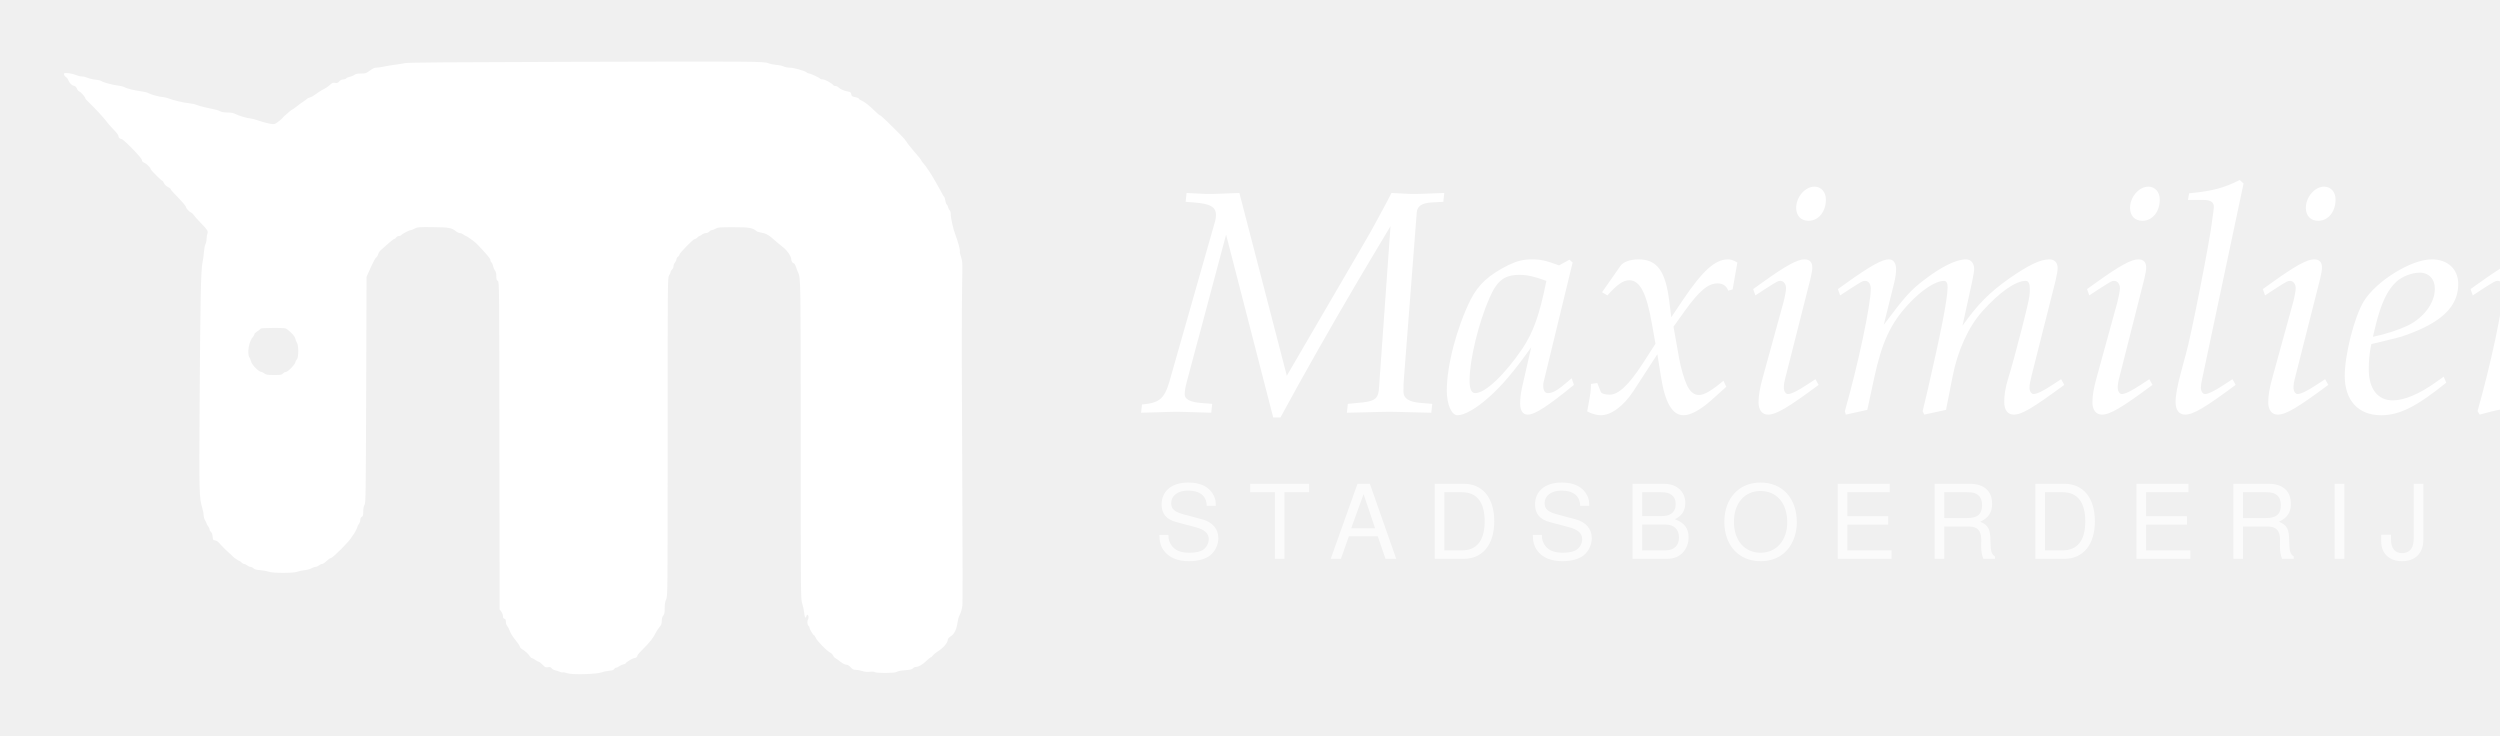
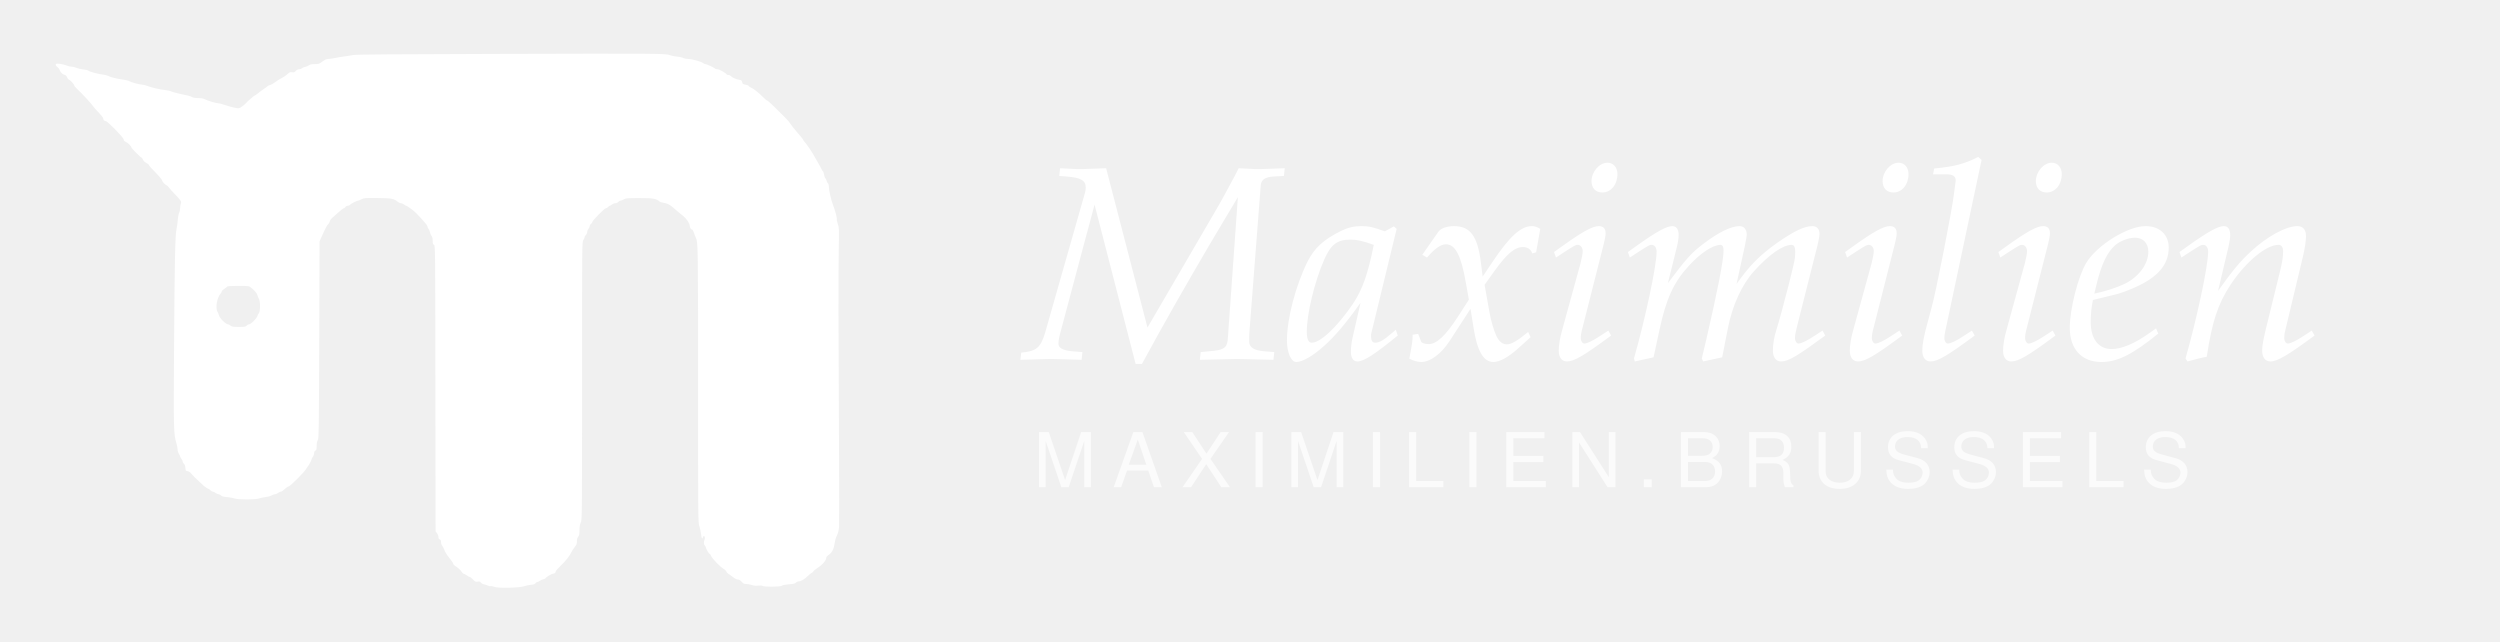
- <svg xmlns="http://www.w3.org/2000/svg" viewBox="0 0 3400 1000" role="img" aria-label="Maximilien — stadsboerderij Brussel">
+ <svg xmlns="http://www.w3.org/2000/svg" viewBox="0 0 3900 1000" role="img" aria-label="Maximilien — maximilien.brussels">
  <g>
    <g transform="translate(0,1000) scale(0.1,-0.1)" fill="#FFFFFF" stroke="none">
      <path d="M7735 9159 c-1587 -4 -2185 -9 -2225 -17 -30 -7 -91 -16 -135 -22 -44 -5 -111 -16 -150 -25 -38 -8 -86 -15 -106 -15 -26 0 -50 -11 -89 -40 -50 -37 -58 -40 -120 -40 -50 0 -73 -5 -91 -19 -13 -10 -40 -21 -60 -25 -21 -4 -42 -13 -49 -21 -7 -8 -26 -15 -42 -15 -18 0 -38 -9 -53 -26 -20 -22 -31 -26 -59 -21 -29 5 -40 0 -72 -30 -21 -19 -52 -41 -69 -49 -40 -19 -94 -53 -137 -86 -19 -15 -48 -30 -64 -34 -16 -3 -33 -11 -39 -18 -5 -6 -30 -24 -55 -41 -25 -16 -66 -46 -91 -67 -26 -21 -50 -38 -54 -38 -6 0 -42 -29 -108 -88 -4 -4 -18 -18 -30 -32 -12 -14 -42 -38 -65 -54 -42 -29 -43 -29 -109 -17 -36 7 -104 25 -151 42 -47 16 -97 29 -111 29 -34 0 -156 36 -203 61 -26 13 -58 19 -105 19 -44 0 -79 6 -98 16 -31 17 -36 18 -200 53 -55 12 -111 28 -125 35 -14 8 -59 18 -100 22 -75 7 -209 39 -285 68 -22 8 -54 15 -70 16 -39 0 -170 36 -198 54 -12 8 -58 19 -102 25 -96 13 -190 36 -227 57 -15 8 -51 17 -80 20 -70 7 -209 44 -230 62 -9 7 -45 16 -80 19 -35 3 -81 14 -104 24 -22 10 -58 19 -79 19 -21 0 -57 9 -79 19 -23 10 -69 22 -103 25 -58 5 -63 4 -63 -14 0 -11 11 -27 25 -36 13 -9 27 -25 31 -37 12 -39 47 -76 76 -83 21 -4 34 -16 44 -39 7 -19 23 -36 33 -40 21 -6 81 -75 81 -92 0 -6 19 -28 43 -50 83 -79 213 -219 247 -267 19 -26 63 -77 98 -111 34 -35 62 -72 62 -82 0 -24 19 -43 41 -43 27 0 279 -258 279 -286 0 -17 9 -27 33 -38 32 -13 87 -68 87 -87 0 -12 147 -159 159 -159 5 0 14 -14 21 -31 8 -18 28 -38 51 -50 22 -11 39 -24 39 -30 0 -5 19 -29 42 -53 110 -112 168 -179 168 -193 0 -17 47 -66 72 -76 9 -3 25 -19 35 -34 10 -15 47 -57 82 -93 101 -102 116 -126 102 -156 -6 -14 -11 -45 -11 -70 0 -25 -7 -59 -16 -75 -8 -17 -17 -63 -20 -102 -2 -40 -11 -106 -20 -147 -22 -107 -30 -490 -39 -1893 -8 -1249 -6 -1307 36 -1447 11 -36 19 -81 19 -100 0 -19 9 -50 20 -68 11 -18 20 -37 20 -43 0 -6 9 -22 20 -36 11 -14 20 -33 20 -43 0 -9 9 -25 19 -35 13 -11 21 -33 23 -64 3 -43 5 -46 34 -51 22 -3 44 -19 70 -52 22 -25 68 -72 104 -104 36 -31 67 -61 70 -65 8 -11 79 -59 89 -59 4 0 16 -9 26 -20 10 -11 26 -20 35 -20 10 0 29 -9 43 -20 14 -11 34 -20 46 -20 11 0 28 -9 38 -19 13 -14 39 -21 98 -26 44 -4 95 -14 114 -21 47 -20 335 -20 382 0 19 8 63 17 99 21 36 4 79 16 96 26 17 10 41 19 54 19 12 0 33 9 47 20 14 11 34 20 44 20 11 0 38 18 60 40 23 22 49 40 58 40 25 0 253 228 281 281 7 13 16 26 19 29 13 10 61 99 61 113 0 8 9 26 20 40 11 14 20 39 20 56 0 20 7 34 20 41 17 9 20 21 20 73 0 41 6 72 18 92 16 28 17 129 22 1565 l5 1535 38 85 c60 133 81 171 98 183 9 7 19 26 23 42 4 17 23 44 43 60 19 17 64 56 99 88 35 31 69 57 76 57 7 0 19 9 26 20 7 11 23 20 37 20 13 0 28 6 32 13 10 15 109 67 129 67 7 0 32 10 55 22 40 20 53 21 247 19 219 -2 256 -9 315 -58 16 -13 39 -23 51 -23 13 0 35 -9 49 -20 14 -11 29 -20 34 -20 8 0 35 -18 102 -67 32 -25 67 -59 131 -130 86 -96 100 -115 100 -133 0 -10 7 -23 15 -30 8 -7 17 -28 21 -49 4 -20 15 -47 25 -60 13 -16 19 -40 19 -77 0 -43 4 -55 20 -64 20 -10 20 -27 22 -2239 l3 -2229 23 -31 c12 -16 22 -44 22 -60 0 -21 6 -32 20 -36 15 -5 20 -15 20 -43 0 -21 8 -44 19 -56 10 -12 25 -42 34 -67 8 -26 42 -81 76 -122 34 -41 61 -82 61 -91 0 -8 12 -23 28 -33 48 -30 87 -65 104 -94 10 -16 24 -29 31 -29 7 0 28 -11 47 -25 19 -14 40 -25 48 -25 7 0 30 -18 51 -40 33 -35 40 -39 72 -34 30 5 39 2 51 -15 8 -11 30 -24 49 -27 19 -4 46 -13 61 -20 15 -8 34 -11 42 -8 8 3 36 -2 61 -12 61 -23 398 -14 467 12 24 9 69 19 101 21 43 4 61 10 70 24 6 10 19 19 28 19 9 0 27 8 40 19 13 10 39 22 57 25 17 4 32 11 32 15 0 13 96 71 117 71 22 0 43 18 43 37 0 8 36 48 80 91 83 81 139 153 166 212 9 19 31 54 50 77 28 34 34 50 34 88 0 32 6 55 20 72 16 21 20 41 20 102 0 54 6 89 20 120 20 43 20 73 20 2210 0 2144 0 2166 20 2196 11 17 20 37 20 46 0 9 9 24 20 34 11 10 20 30 20 45 0 15 9 37 20 50 11 13 20 33 20 44 0 12 9 27 20 34 11 7 20 20 20 28 0 22 189 214 210 214 9 0 25 9 35 20 10 11 22 20 27 20 6 0 21 9 35 20 14 11 38 20 53 20 15 0 35 9 45 20 10 11 26 20 36 20 10 0 33 9 51 20 30 18 51 20 243 20 218 0 261 -8 315 -54 8 -7 37 -16 64 -20 47 -6 96 -29 140 -68 62 -54 126 -108 168 -141 47 -38 98 -114 98 -149 0 -27 18 -58 35 -58 7 0 21 -23 31 -52 9 -29 23 -65 31 -81 32 -63 33 -148 33 -2284 0 -2139 0 -2155 21 -2215 11 -33 23 -89 26 -124 6 -63 20 -83 30 -44 3 11 9 20 13 20 15 0 21 -39 11 -59 -16 -29 -13 -77 4 -91 8 -7 15 -19 15 -27 0 -19 49 -103 61 -103 5 0 15 -15 23 -34 17 -42 149 -177 194 -200 18 -9 37 -28 42 -41 5 -13 19 -29 32 -36 12 -7 44 -29 71 -51 30 -23 60 -38 76 -38 19 0 38 -11 60 -35 26 -29 39 -35 71 -35 22 0 61 -7 87 -16 33 -11 63 -14 101 -10 33 4 59 2 67 -4 22 -18 282 -16 303 3 11 9 49 17 109 22 71 5 96 11 109 26 9 10 28 19 41 19 36 0 93 33 144 84 26 25 52 46 58 46 6 0 17 11 26 23 8 13 39 39 68 57 77 49 137 119 137 160 0 12 16 30 40 46 49 32 78 91 91 180 5 36 15 78 23 93 24 48 39 95 45 151 3 30 3 672 -1 1425 -9 1626 -10 2529 -3 2944 6 290 5 306 -15 367 -12 35 -19 68 -16 73 8 12 -28 147 -61 229 -28 70 -63 227 -63 283 0 20 -6 42 -14 48 -8 7 -18 25 -21 41 -3 16 -12 34 -20 40 -7 6 -16 31 -19 55 -4 25 -11 47 -17 50 -5 4 -16 21 -24 38 -8 18 -26 50 -39 72 -13 22 -38 65 -54 95 -45 84 -136 222 -166 251 -14 15 -26 31 -26 37 0 6 -41 57 -91 114 -50 57 -99 119 -109 138 -11 19 -48 63 -82 96 -35 34 -109 107 -164 163 -56 55 -107 101 -113 101 -7 0 -34 21 -60 48 -93 91 -150 136 -203 159 -16 7 -28 17 -28 22 0 5 -15 12 -32 16 -60 12 -66 15 -71 45 -5 24 -12 30 -44 35 -51 8 -109 34 -129 56 -10 11 -27 19 -40 19 -13 0 -26 4 -29 10 -15 24 -114 80 -143 80 -17 0 -33 4 -36 8 -8 14 -131 72 -151 72 -10 0 -26 7 -35 15 -25 23 -177 65 -232 65 -27 0 -63 7 -81 16 -17 9 -61 19 -97 21 -36 3 -85 13 -110 23 -62 25 -149 26 -2715 19z m-3821 -3644 c60 -49 96 -90 102 -120 3 -16 13 -41 22 -55 25 -37 24 -200 0 -227 -10 -11 -18 -24 -18 -29 -1 -36 -103 -144 -137 -144 -10 0 -26 -9 -36 -20 -15 -18 -29 -20 -121 -20 -88 0 -107 3 -129 20 -14 11 -30 20 -36 20 -40 0 -134 94 -147 146 -4 16 -13 38 -20 49 -38 55 -9 227 49 287 9 10 17 25 17 33 0 8 18 26 39 39 22 14 42 30 46 36 4 6 68 10 172 10 161 0 166 -1 197 -25z" />
    </g>
  </g>
-   <text x="1560" y="560" font-family="'Iowan Old Style','Palatino Linotype',Palatino,Georgia,serif" font-style="italic" font-size="430" fill="#FFFFFF">Maximilien</text>
-   <text x="1570" y="760" font-family="Avenir,'Segoe UI',Helvetica,Arial,sans-serif" letter-spacing="38" font-size="140" fill="#FFFFFF" opacity="0.75">STADSBOERDERIJ BRUSSEL</text>
+   <text x="1600" y="560" font-family="'Iowan Old Style','Palatino Linotype',Palatino,Georgia,serif" font-style="italic" font-size="430" fill="#FFFFFF">Maximilien</text>
+   <text x="1612" y="760" font-family="Avenir,'Segoe UI',Helvetica,Arial,sans-serif" letter-spacing="26" font-size="118" fill="#FFFFFF" opacity="0.72">MAXIMILIEN.BRUSSELS</text>
</svg>
